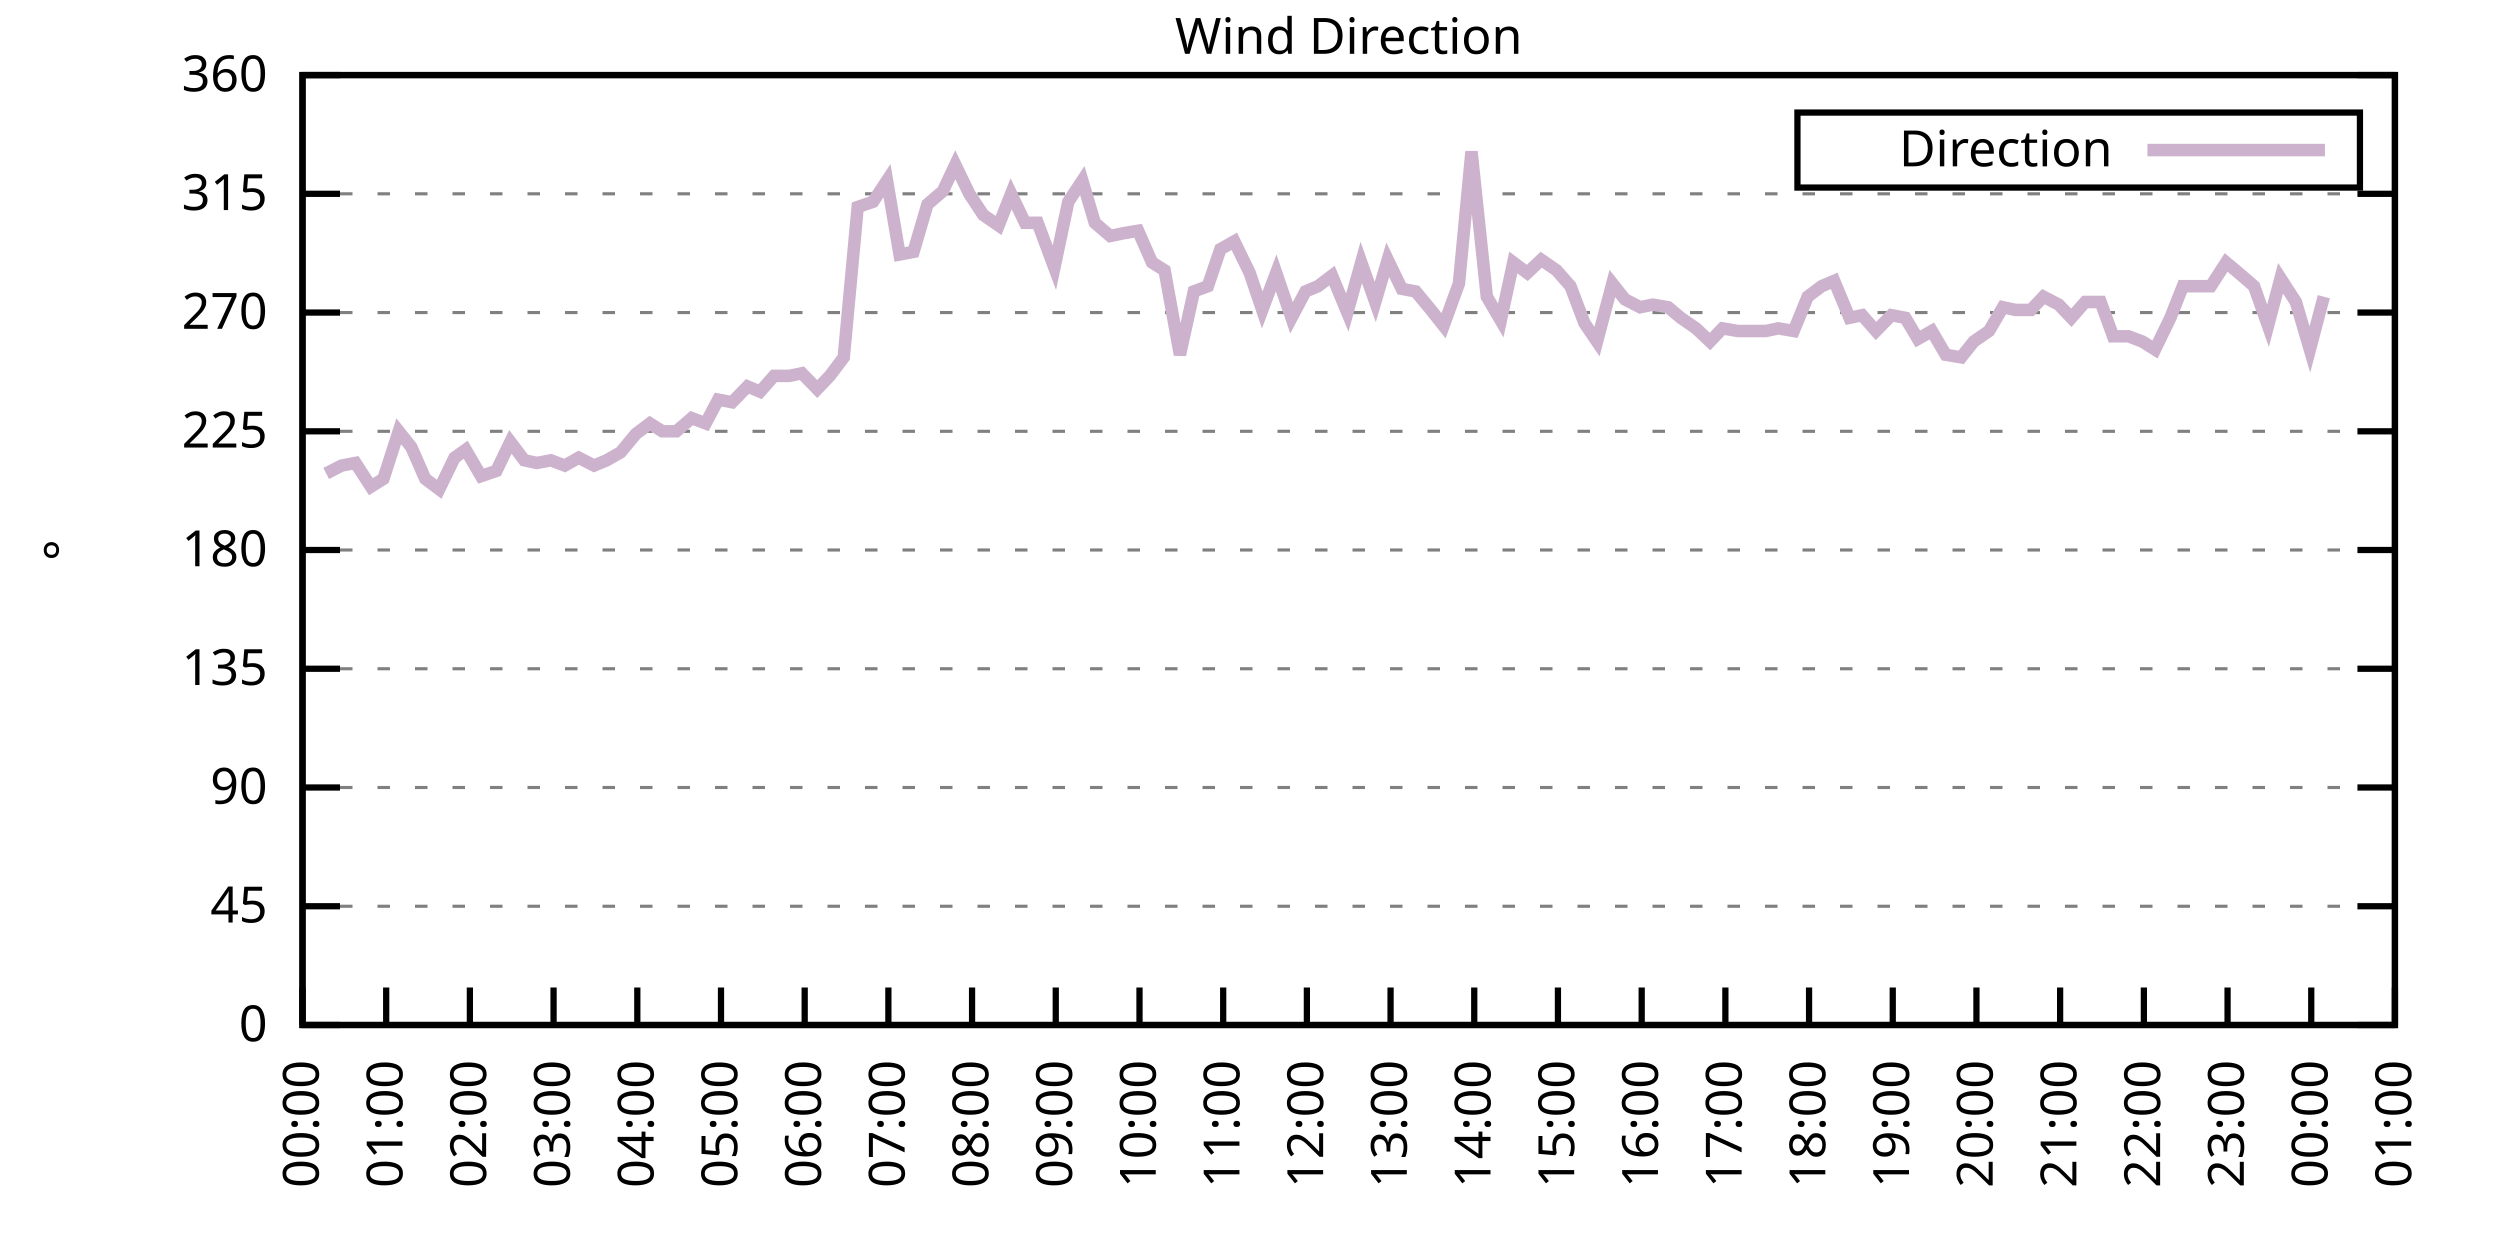
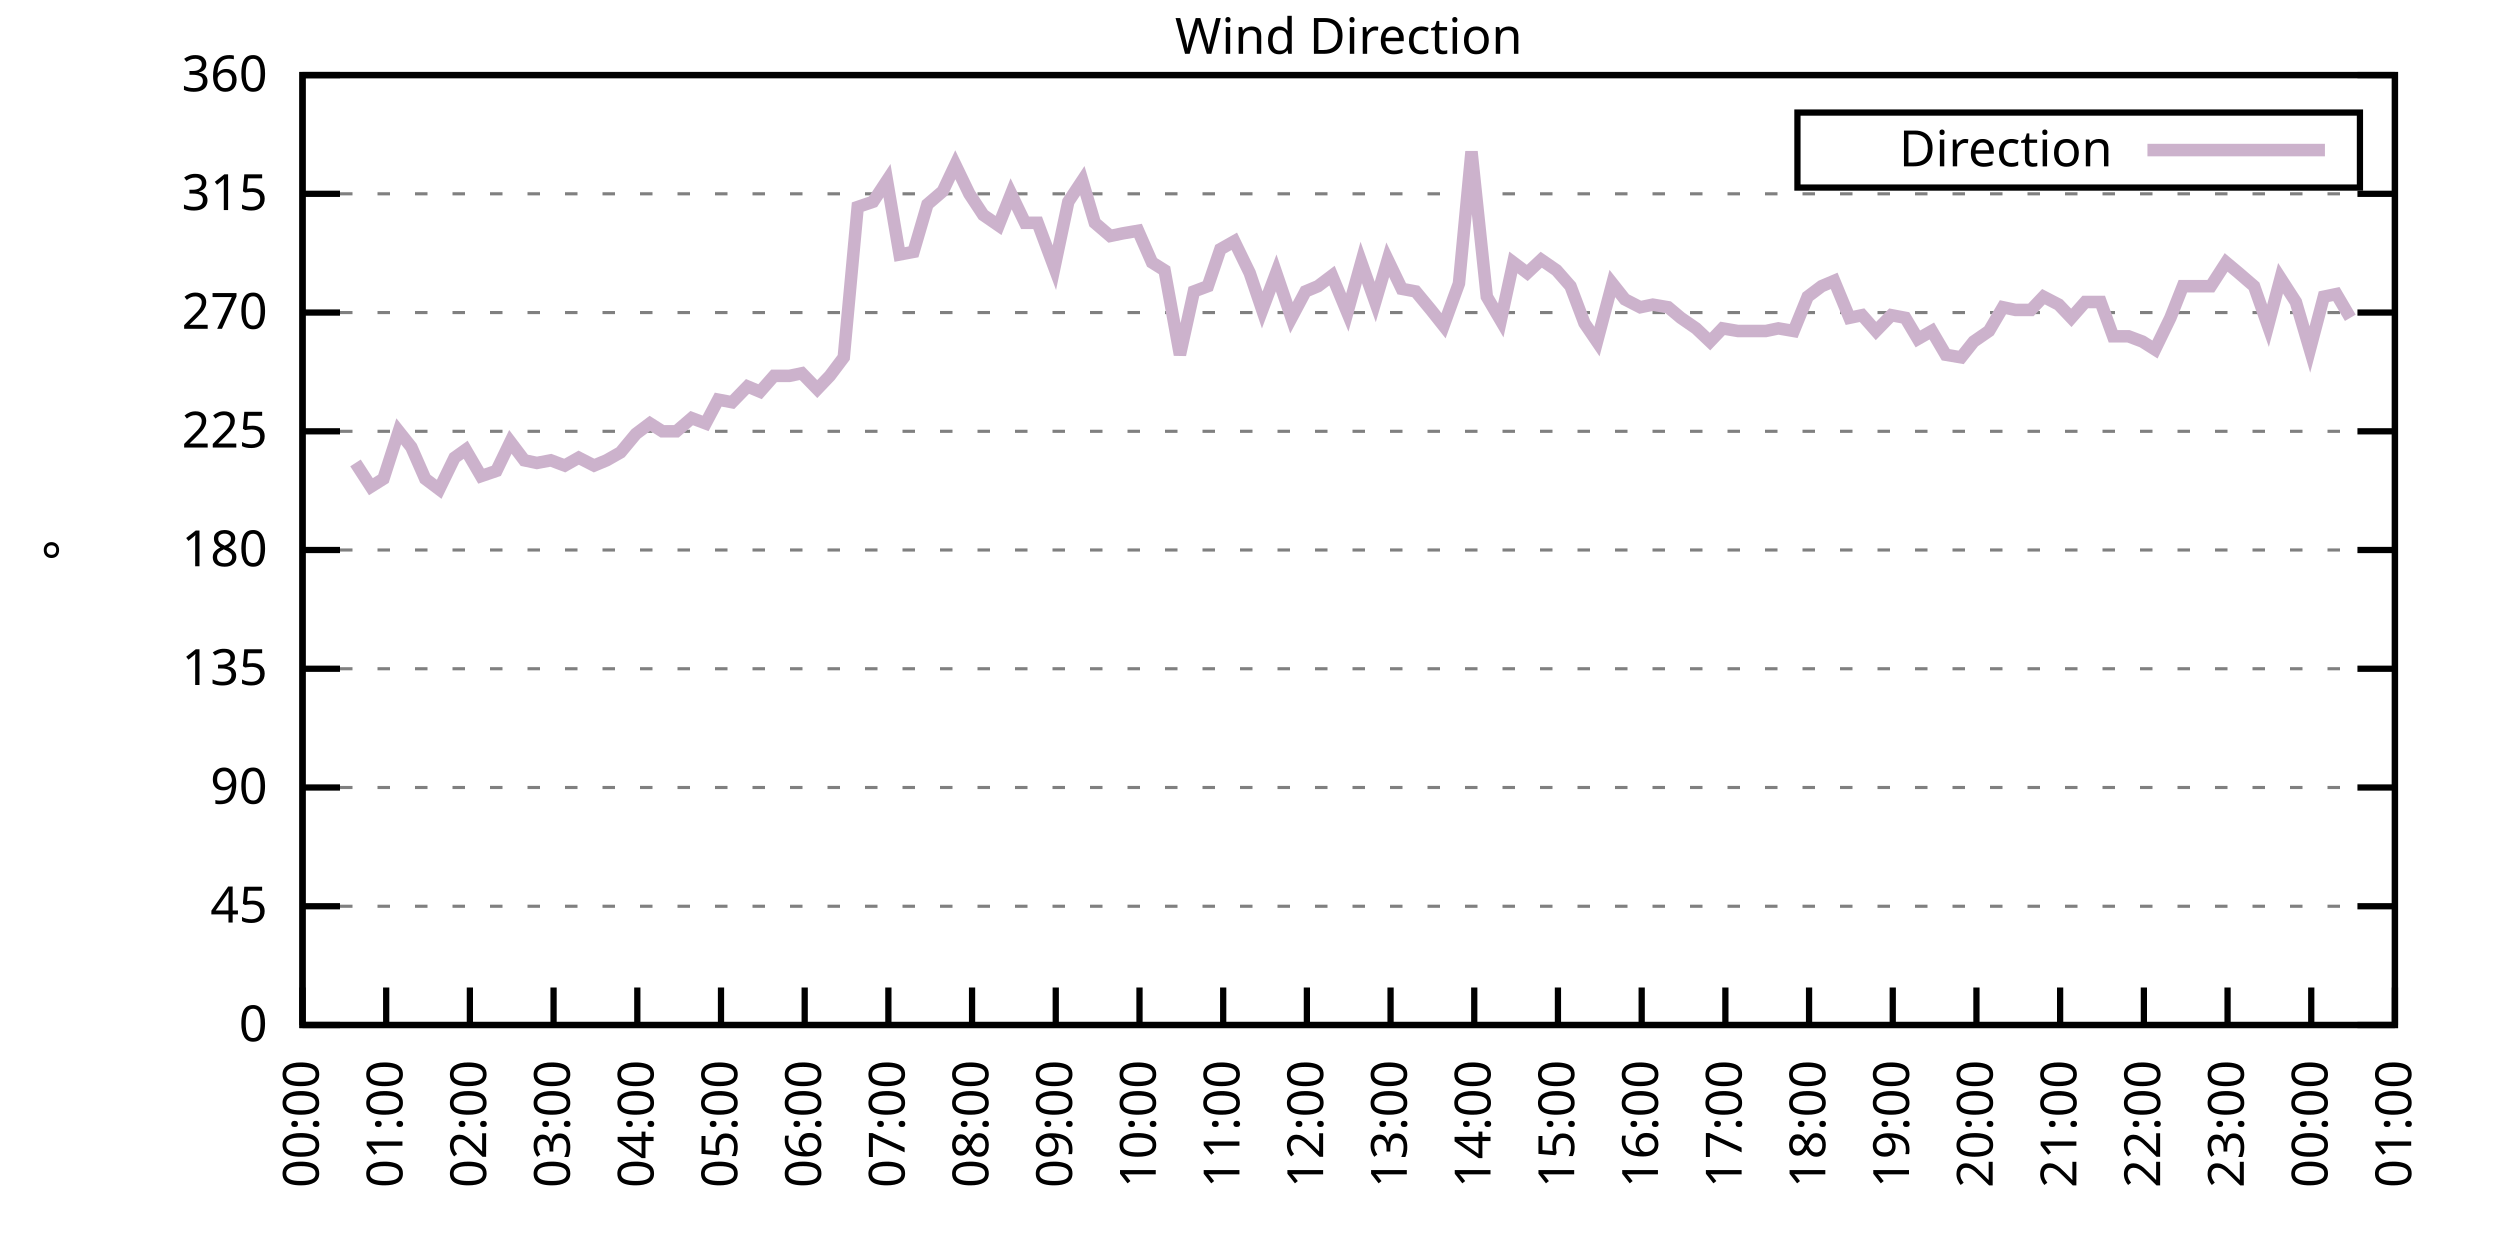
<svg xmlns="http://www.w3.org/2000/svg" xmlns:xlink="http://www.w3.org/1999/xlink" width="400" height="200" viewBox="0 0 400 200">
  <g id="gnuplot_canvas">
    <rect x="0" y="0" width="400" height="200" fill="none" />
    <defs>
      <circle id="gpDot" r="0.5" stroke-width="0.5" stroke="currentColor" />
      <path id="gpPt0" stroke-width="0.333" stroke="currentColor" d="M-1,0 h2 M0,-1 v2" />
      <path id="gpPt1" stroke-width="0.333" stroke="currentColor" d="M-1,-1 L1,1 M1,-1 L-1,1" />
      <path id="gpPt2" stroke-width="0.333" stroke="currentColor" d="M-1,0 L1,0 M0,-1 L0,1 M-1,-1 L1,1 M-1,1 L1,-1" />
      <rect id="gpPt3" stroke-width="0.333" stroke="currentColor" x="-1" y="-1" width="2" height="2" />
      <rect id="gpPt4" stroke-width="0.333" stroke="currentColor" fill="currentColor" x="-1" y="-1" width="2" height="2" />
      <circle id="gpPt5" stroke-width="0.333" stroke="currentColor" cx="0" cy="0" r="1" />
      <use xlink:href="#gpPt5" id="gpPt6" fill="currentColor" stroke="none" />
      <path id="gpPt7" stroke-width="0.333" stroke="currentColor" d="M0,-1.33 L-1.33,0.67 L1.33,0.67 z" />
      <use xlink:href="#gpPt7" id="gpPt8" fill="currentColor" stroke="none" />
      <use xlink:href="#gpPt7" id="gpPt9" stroke="currentColor" transform="rotate(180)" />
      <use xlink:href="#gpPt9" id="gpPt10" fill="currentColor" stroke="none" />
      <use xlink:href="#gpPt3" id="gpPt11" stroke="currentColor" transform="rotate(45)" />
      <use xlink:href="#gpPt11" id="gpPt12" fill="currentColor" stroke="none" />
      <path id="gpPt13" stroke-width="0.333" stroke="currentColor" d="M0,1.330 L1.265,0.411 L0.782,-1.067 L-0.782,-1.076 L-1.265,0.411 z" />
      <use xlink:href="#gpPt13" id="gpPt14" fill="currentColor" stroke="none" />
      <filter id="textbox" filterUnits="objectBoundingBox" x="0" y="0" height="1" width="1">
        <feFlood flood-color="white" flood-opacity="1" result="bgnd" />
        <feComposite in="SourceGraphic" in2="bgnd" operator="atop" />
      </filter>
      <filter id="greybox" filterUnits="objectBoundingBox" x="0" y="0" height="1" width="1">
        <feFlood flood-color="lightgrey" flood-opacity="1" result="grey" />
        <feComposite in="SourceGraphic" in2="grey" operator="atop" />
      </filter>
    </defs>
    <g fill="none" color="white" stroke="currentColor" stroke-width="1.00" stroke-linecap="butt" stroke-linejoin="miter">
</g>
    <g fill="none" color="black" stroke="currentColor" stroke-width="1.00" stroke-linecap="butt" stroke-linejoin="miter">
      <g stroke="none" shape-rendering="crispEdges">
        <polygon fill="rgb(255, 255, 255)" points="48.40,164.00 383.18,164.00 383.18,12.02 48.40,12.02 " />
      </g>
    </g>
    <g fill="none" color="black" stroke="currentColor" stroke-width="1.00" stroke-linecap="butt" stroke-linejoin="miter">
</g>
    <g fill="none" color="black" stroke="black" stroke-width="0.50" stroke-linecap="butt" stroke-linejoin="miter">
</g>
    <g fill="none" color="gray" stroke="currentColor" stroke-width="0.50" stroke-linecap="butt" stroke-linejoin="miter">
      <path stroke="gray" stroke-dasharray="2,4" class="gridline" d="M48.40,164.00 L383.19,164.00  " />
    </g>
    <g fill="none" color="gray" stroke="gray" stroke-width="1.00" stroke-linecap="butt" stroke-linejoin="miter">
</g>
    <g fill="none" color="black" stroke="currentColor" stroke-width="1.00" stroke-linecap="butt" stroke-linejoin="miter">
      <path stroke="black" d="M48.40,164.00 L54.40,164.00 M383.19,164.00 L377.19,164.00  " />
      <g transform="translate(42.80,166.60)" stroke="none" fill="black" font-family="Sans" font-size="8.00" text-anchor="end">
        <text>
          <tspan font-family="Sans"> 0</tspan>
        </text>
      </g>
    </g>
    <g fill="none" color="black" stroke="currentColor" stroke-width="1.00" stroke-linecap="butt" stroke-linejoin="miter">
</g>
    <g fill="none" color="black" stroke="black" stroke-width="0.50" stroke-linecap="butt" stroke-linejoin="miter">
</g>
    <g fill="none" color="gray" stroke="currentColor" stroke-width="0.50" stroke-linecap="butt" stroke-linejoin="miter">
      <path stroke="gray" stroke-dasharray="2,4" class="gridline" d="M48.40,145.00 L383.19,145.00  " />
    </g>
    <g fill="none" color="gray" stroke="gray" stroke-width="1.00" stroke-linecap="butt" stroke-linejoin="miter">
</g>
    <g fill="none" color="black" stroke="currentColor" stroke-width="1.00" stroke-linecap="butt" stroke-linejoin="miter">
      <path stroke="black" d="M48.40,145.00 L54.40,145.00 M383.19,145.00 L377.19,145.00  " />
      <g transform="translate(42.80,147.60)" stroke="none" fill="black" font-family="Sans" font-size="8.00" text-anchor="end">
        <text>
          <tspan font-family="Sans"> 45</tspan>
        </text>
      </g>
    </g>
    <g fill="none" color="black" stroke="currentColor" stroke-width="1.00" stroke-linecap="butt" stroke-linejoin="miter">
</g>
    <g fill="none" color="black" stroke="black" stroke-width="0.50" stroke-linecap="butt" stroke-linejoin="miter">
</g>
    <g fill="none" color="gray" stroke="currentColor" stroke-width="0.50" stroke-linecap="butt" stroke-linejoin="miter">
      <path stroke="gray" stroke-dasharray="2,4" class="gridline" d="M48.40,126.00 L383.19,126.00  " />
    </g>
    <g fill="none" color="gray" stroke="gray" stroke-width="1.00" stroke-linecap="butt" stroke-linejoin="miter">
</g>
    <g fill="none" color="black" stroke="currentColor" stroke-width="1.00" stroke-linecap="butt" stroke-linejoin="miter">
      <path stroke="black" d="M48.40,126.00 L54.40,126.00 M383.19,126.00 L377.19,126.00  " />
      <g transform="translate(42.80,128.60)" stroke="none" fill="black" font-family="Sans" font-size="8.00" text-anchor="end">
        <text>
          <tspan font-family="Sans"> 90</tspan>
        </text>
      </g>
    </g>
    <g fill="none" color="black" stroke="currentColor" stroke-width="1.00" stroke-linecap="butt" stroke-linejoin="miter">
</g>
    <g fill="none" color="black" stroke="black" stroke-width="0.50" stroke-linecap="butt" stroke-linejoin="miter">
</g>
    <g fill="none" color="gray" stroke="currentColor" stroke-width="0.50" stroke-linecap="butt" stroke-linejoin="miter">
      <path stroke="gray" stroke-dasharray="2,4" class="gridline" d="M48.40,107.00 L383.19,107.00  " />
    </g>
    <g fill="none" color="gray" stroke="gray" stroke-width="1.00" stroke-linecap="butt" stroke-linejoin="miter">
</g>
    <g fill="none" color="black" stroke="currentColor" stroke-width="1.00" stroke-linecap="butt" stroke-linejoin="miter">
      <path stroke="black" d="M48.40,107.00 L54.40,107.00 M383.19,107.00 L377.19,107.00  " />
      <g transform="translate(42.80,109.60)" stroke="none" fill="black" font-family="Sans" font-size="8.00" text-anchor="end">
        <text>
          <tspan font-family="Sans"> 135</tspan>
        </text>
      </g>
    </g>
    <g fill="none" color="black" stroke="currentColor" stroke-width="1.00" stroke-linecap="butt" stroke-linejoin="miter">
</g>
    <g fill="none" color="black" stroke="black" stroke-width="0.50" stroke-linecap="butt" stroke-linejoin="miter">
</g>
    <g fill="none" color="gray" stroke="currentColor" stroke-width="0.50" stroke-linecap="butt" stroke-linejoin="miter">
      <path stroke="gray" stroke-dasharray="2,4" class="gridline" d="M48.40,88.00 L383.19,88.00  " />
    </g>
    <g fill="none" color="gray" stroke="gray" stroke-width="1.00" stroke-linecap="butt" stroke-linejoin="miter">
</g>
    <g fill="none" color="black" stroke="currentColor" stroke-width="1.00" stroke-linecap="butt" stroke-linejoin="miter">
      <path stroke="black" d="M48.40,88.00 L54.40,88.00 M383.19,88.00 L377.19,88.00  " />
      <g transform="translate(42.80,90.60)" stroke="none" fill="black" font-family="Sans" font-size="8.00" text-anchor="end">
        <text>
          <tspan font-family="Sans"> 180</tspan>
        </text>
      </g>
    </g>
    <g fill="none" color="black" stroke="currentColor" stroke-width="1.00" stroke-linecap="butt" stroke-linejoin="miter">
</g>
    <g fill="none" color="black" stroke="black" stroke-width="0.50" stroke-linecap="butt" stroke-linejoin="miter">
</g>
    <g fill="none" color="gray" stroke="currentColor" stroke-width="0.50" stroke-linecap="butt" stroke-linejoin="miter">
      <path stroke="gray" stroke-dasharray="2,4" class="gridline" d="M48.40,69.01 L383.19,69.01  " />
    </g>
    <g fill="none" color="gray" stroke="gray" stroke-width="1.00" stroke-linecap="butt" stroke-linejoin="miter">
</g>
    <g fill="none" color="black" stroke="currentColor" stroke-width="1.00" stroke-linecap="butt" stroke-linejoin="miter">
      <path stroke="black" d="M48.40,69.01 L54.40,69.01 M383.19,69.01 L377.19,69.01  " />
      <g transform="translate(42.80,71.61)" stroke="none" fill="black" font-family="Sans" font-size="8.00" text-anchor="end">
        <text>
          <tspan font-family="Sans"> 225</tspan>
        </text>
      </g>
    </g>
    <g fill="none" color="black" stroke="currentColor" stroke-width="1.00" stroke-linecap="butt" stroke-linejoin="miter">
</g>
    <g fill="none" color="black" stroke="black" stroke-width="0.50" stroke-linecap="butt" stroke-linejoin="miter">
</g>
    <g fill="none" color="gray" stroke="currentColor" stroke-width="0.50" stroke-linecap="butt" stroke-linejoin="miter">
      <path stroke="gray" stroke-dasharray="2,4" class="gridline" d="M48.40,50.01 L383.19,50.01  " />
    </g>
    <g fill="none" color="gray" stroke="gray" stroke-width="1.00" stroke-linecap="butt" stroke-linejoin="miter">
</g>
    <g fill="none" color="black" stroke="currentColor" stroke-width="1.00" stroke-linecap="butt" stroke-linejoin="miter">
      <path stroke="black" d="M48.40,50.01 L54.40,50.01 M383.19,50.01 L377.19,50.01  " />
      <g transform="translate(42.80,52.61)" stroke="none" fill="black" font-family="Sans" font-size="8.00" text-anchor="end">
        <text>
          <tspan font-family="Sans"> 270</tspan>
        </text>
      </g>
    </g>
    <g fill="none" color="black" stroke="currentColor" stroke-width="1.00" stroke-linecap="butt" stroke-linejoin="miter">
</g>
    <g fill="none" color="black" stroke="black" stroke-width="0.50" stroke-linecap="butt" stroke-linejoin="miter">
</g>
    <g fill="none" color="gray" stroke="currentColor" stroke-width="0.50" stroke-linecap="butt" stroke-linejoin="miter">
      <path stroke="gray" stroke-dasharray="2,4" class="gridline" d="M48.40,31.01 L383.19,31.01  " />
    </g>
    <g fill="none" color="gray" stroke="gray" stroke-width="1.00" stroke-linecap="butt" stroke-linejoin="miter">
</g>
    <g fill="none" color="black" stroke="currentColor" stroke-width="1.00" stroke-linecap="butt" stroke-linejoin="miter">
      <path stroke="black" d="M48.40,31.01 L54.40,31.01 M383.19,31.01 L377.19,31.01  " />
      <g transform="translate(42.80,33.61)" stroke="none" fill="black" font-family="Sans" font-size="8.00" text-anchor="end">
        <text>
          <tspan font-family="Sans"> 315</tspan>
        </text>
      </g>
    </g>
    <g fill="none" color="black" stroke="currentColor" stroke-width="1.00" stroke-linecap="butt" stroke-linejoin="miter">
</g>
    <g fill="none" color="black" stroke="black" stroke-width="0.50" stroke-linecap="butt" stroke-linejoin="miter">
</g>
    <g fill="none" color="gray" stroke="currentColor" stroke-width="0.50" stroke-linecap="butt" stroke-linejoin="miter">
      <path stroke="gray" stroke-dasharray="2,4" class="gridline" d="M48.40,12.01 L383.19,12.01  " />
    </g>
    <g fill="none" color="gray" stroke="gray" stroke-width="1.00" stroke-linecap="butt" stroke-linejoin="miter">
</g>
    <g fill="none" color="black" stroke="currentColor" stroke-width="1.00" stroke-linecap="butt" stroke-linejoin="miter">
      <path stroke="black" d="M48.40,12.01 L54.40,12.01 M383.19,12.01 L377.19,12.01  " />
      <g transform="translate(42.80,14.61)" stroke="none" fill="black" font-family="Sans" font-size="8.00" text-anchor="end">
        <text>
          <tspan font-family="Sans"> 360</tspan>
        </text>
      </g>
    </g>
    <g fill="none" color="black" stroke="currentColor" stroke-width="1.00" stroke-linecap="butt" stroke-linejoin="miter">
      <path stroke="black" d="M48.40,164.00 L48.40,158.00  " />
      <g transform="translate(51.00,169.60) rotate(270.00)" stroke="none" fill="black" font-family="Sans" font-size="8.00" text-anchor="end">
        <text>
          <tspan font-family="Sans">00:00</tspan>
        </text>
      </g>
    </g>
    <g fill="none" color="black" stroke="currentColor" stroke-width="1.00" stroke-linecap="butt" stroke-linejoin="miter">
      <path stroke="black" d="M61.79,164.00 L61.79,158.00  " />
      <g transform="translate(64.39,169.60) rotate(270.00)" stroke="none" fill="black" font-family="Sans" font-size="8.00" text-anchor="end">
        <text>
          <tspan font-family="Sans">01:00</tspan>
        </text>
      </g>
    </g>
    <g fill="none" color="black" stroke="currentColor" stroke-width="1.00" stroke-linecap="butt" stroke-linejoin="miter">
      <path stroke="black" d="M75.18,164.00 L75.18,158.00  " />
      <g transform="translate(77.78,169.60) rotate(270.00)" stroke="none" fill="black" font-family="Sans" font-size="8.00" text-anchor="end">
        <text>
          <tspan font-family="Sans">02:00</tspan>
        </text>
      </g>
    </g>
    <g fill="none" color="black" stroke="currentColor" stroke-width="1.00" stroke-linecap="butt" stroke-linejoin="miter">
      <path stroke="black" d="M88.57,164.00 L88.57,158.00  " />
      <g transform="translate(91.17,169.60) rotate(270.00)" stroke="none" fill="black" font-family="Sans" font-size="8.00" text-anchor="end">
        <text>
          <tspan font-family="Sans">03:00</tspan>
        </text>
      </g>
    </g>
    <g fill="none" color="black" stroke="currentColor" stroke-width="1.00" stroke-linecap="butt" stroke-linejoin="miter">
      <path stroke="black" d="M101.97,164.00 L101.97,158.00  " />
      <g transform="translate(104.57,169.60) rotate(270.00)" stroke="none" fill="black" font-family="Sans" font-size="8.00" text-anchor="end">
        <text>
          <tspan font-family="Sans">04:00</tspan>
        </text>
      </g>
    </g>
    <g fill="none" color="black" stroke="currentColor" stroke-width="1.00" stroke-linecap="butt" stroke-linejoin="miter">
      <path stroke="black" d="M115.36,164.00 L115.36,158.00  " />
      <g transform="translate(117.96,169.60) rotate(270.00)" stroke="none" fill="black" font-family="Sans" font-size="8.00" text-anchor="end">
        <text>
          <tspan font-family="Sans">05:00</tspan>
        </text>
      </g>
    </g>
    <g fill="none" color="black" stroke="currentColor" stroke-width="1.00" stroke-linecap="butt" stroke-linejoin="miter">
      <path stroke="black" d="M128.75,164.00 L128.75,158.00  " />
      <g transform="translate(131.35,169.60) rotate(270.00)" stroke="none" fill="black" font-family="Sans" font-size="8.00" text-anchor="end">
        <text>
          <tspan font-family="Sans">06:00</tspan>
        </text>
      </g>
    </g>
    <g fill="none" color="black" stroke="currentColor" stroke-width="1.00" stroke-linecap="butt" stroke-linejoin="miter">
      <path stroke="black" d="M142.14,164.00 L142.14,158.00  " />
      <g transform="translate(144.74,169.60) rotate(270.00)" stroke="none" fill="black" font-family="Sans" font-size="8.00" text-anchor="end">
        <text>
          <tspan font-family="Sans">07:00</tspan>
        </text>
      </g>
    </g>
    <g fill="none" color="black" stroke="currentColor" stroke-width="1.00" stroke-linecap="butt" stroke-linejoin="miter">
      <path stroke="black" d="M155.53,164.00 L155.53,158.00  " />
      <g transform="translate(158.13,169.60) rotate(270.00)" stroke="none" fill="black" font-family="Sans" font-size="8.00" text-anchor="end">
        <text>
          <tspan font-family="Sans">08:00</tspan>
        </text>
      </g>
    </g>
    <g fill="none" color="black" stroke="currentColor" stroke-width="1.00" stroke-linecap="butt" stroke-linejoin="miter">
      <path stroke="black" d="M168.92,164.00 L168.92,158.00  " />
      <g transform="translate(171.52,169.60) rotate(270.00)" stroke="none" fill="black" font-family="Sans" font-size="8.00" text-anchor="end">
        <text>
          <tspan font-family="Sans">09:00</tspan>
        </text>
      </g>
    </g>
    <g fill="none" color="black" stroke="currentColor" stroke-width="1.00" stroke-linecap="butt" stroke-linejoin="miter">
      <path stroke="black" d="M182.32,164.00 L182.32,158.00  " />
      <g transform="translate(184.92,169.60) rotate(270.00)" stroke="none" fill="black" font-family="Sans" font-size="8.00" text-anchor="end">
        <text>
          <tspan font-family="Sans">10:00</tspan>
        </text>
      </g>
    </g>
    <g fill="none" color="black" stroke="currentColor" stroke-width="1.00" stroke-linecap="butt" stroke-linejoin="miter">
      <path stroke="black" d="M195.71,164.00 L195.71,158.00  " />
      <g transform="translate(198.31,169.60) rotate(270.00)" stroke="none" fill="black" font-family="Sans" font-size="8.00" text-anchor="end">
        <text>
          <tspan font-family="Sans">11:00</tspan>
        </text>
      </g>
    </g>
    <g fill="none" color="black" stroke="currentColor" stroke-width="1.00" stroke-linecap="butt" stroke-linejoin="miter">
      <path stroke="black" d="M209.10,164.00 L209.10,158.00  " />
      <g transform="translate(211.70,169.60) rotate(270.00)" stroke="none" fill="black" font-family="Sans" font-size="8.00" text-anchor="end">
        <text>
          <tspan font-family="Sans">12:00</tspan>
        </text>
      </g>
    </g>
    <g fill="none" color="black" stroke="currentColor" stroke-width="1.00" stroke-linecap="butt" stroke-linejoin="miter">
      <path stroke="black" d="M222.49,164.00 L222.49,158.00  " />
      <g transform="translate(225.09,169.60) rotate(270.00)" stroke="none" fill="black" font-family="Sans" font-size="8.00" text-anchor="end">
        <text>
          <tspan font-family="Sans">13:00</tspan>
        </text>
      </g>
    </g>
    <g fill="none" color="black" stroke="currentColor" stroke-width="1.00" stroke-linecap="butt" stroke-linejoin="miter">
      <path stroke="black" d="M235.88,164.00 L235.88,158.00  " />
      <g transform="translate(238.48,169.60) rotate(270.00)" stroke="none" fill="black" font-family="Sans" font-size="8.00" text-anchor="end">
        <text>
          <tspan font-family="Sans">14:00</tspan>
        </text>
      </g>
    </g>
    <g fill="none" color="black" stroke="currentColor" stroke-width="1.00" stroke-linecap="butt" stroke-linejoin="miter">
      <path stroke="black" d="M249.27,164.00 L249.27,158.00  " />
      <g transform="translate(251.87,169.60) rotate(270.00)" stroke="none" fill="black" font-family="Sans" font-size="8.00" text-anchor="end">
        <text>
          <tspan font-family="Sans">15:00</tspan>
        </text>
      </g>
    </g>
    <g fill="none" color="black" stroke="currentColor" stroke-width="1.00" stroke-linecap="butt" stroke-linejoin="miter">
      <path stroke="black" d="M262.67,164.00 L262.67,158.00  " />
      <g transform="translate(265.27,169.60) rotate(270.00)" stroke="none" fill="black" font-family="Sans" font-size="8.00" text-anchor="end">
        <text>
          <tspan font-family="Sans">16:00</tspan>
        </text>
      </g>
    </g>
    <g fill="none" color="black" stroke="currentColor" stroke-width="1.00" stroke-linecap="butt" stroke-linejoin="miter">
      <path stroke="black" d="M276.06,164.00 L276.06,158.00  " />
      <g transform="translate(278.66,169.60) rotate(270.00)" stroke="none" fill="black" font-family="Sans" font-size="8.00" text-anchor="end">
        <text>
          <tspan font-family="Sans">17:00</tspan>
        </text>
      </g>
    </g>
    <g fill="none" color="black" stroke="currentColor" stroke-width="1.00" stroke-linecap="butt" stroke-linejoin="miter">
      <path stroke="black" d="M289.45,164.00 L289.45,158.00  " />
      <g transform="translate(292.05,169.60) rotate(270.00)" stroke="none" fill="black" font-family="Sans" font-size="8.00" text-anchor="end">
        <text>
          <tspan font-family="Sans">18:00</tspan>
        </text>
      </g>
    </g>
    <g fill="none" color="black" stroke="currentColor" stroke-width="1.00" stroke-linecap="butt" stroke-linejoin="miter">
      <path stroke="black" d="M302.84,164.00 L302.84,158.00  " />
      <g transform="translate(305.44,169.60) rotate(270.00)" stroke="none" fill="black" font-family="Sans" font-size="8.00" text-anchor="end">
        <text>
          <tspan font-family="Sans">19:00</tspan>
        </text>
      </g>
    </g>
    <g fill="none" color="black" stroke="currentColor" stroke-width="1.00" stroke-linecap="butt" stroke-linejoin="miter">
      <path stroke="black" d="M316.23,164.00 L316.23,158.00  " />
      <g transform="translate(318.83,169.60) rotate(270.00)" stroke="none" fill="black" font-family="Sans" font-size="8.00" text-anchor="end">
        <text>
          <tspan font-family="Sans">20:00</tspan>
        </text>
      </g>
    </g>
    <g fill="none" color="black" stroke="currentColor" stroke-width="1.00" stroke-linecap="butt" stroke-linejoin="miter">
      <path stroke="black" d="M329.62,164.00 L329.62,158.00  " />
      <g transform="translate(332.22,169.60) rotate(270.00)" stroke="none" fill="black" font-family="Sans" font-size="8.00" text-anchor="end">
        <text>
          <tspan font-family="Sans">21:00</tspan>
        </text>
      </g>
    </g>
    <g fill="none" color="black" stroke="currentColor" stroke-width="1.00" stroke-linecap="butt" stroke-linejoin="miter">
      <path stroke="black" d="M343.02,164.00 L343.02,158.00  " />
      <g transform="translate(345.62,169.60) rotate(270.00)" stroke="none" fill="black" font-family="Sans" font-size="8.00" text-anchor="end">
        <text>
          <tspan font-family="Sans">22:00</tspan>
        </text>
      </g>
    </g>
    <g fill="none" color="black" stroke="currentColor" stroke-width="1.00" stroke-linecap="butt" stroke-linejoin="miter">
      <path stroke="black" d="M356.41,164.00 L356.41,158.00  " />
      <g transform="translate(359.01,169.60) rotate(270.00)" stroke="none" fill="black" font-family="Sans" font-size="8.00" text-anchor="end">
        <text>
          <tspan font-family="Sans">23:00</tspan>
        </text>
      </g>
    </g>
    <g fill="none" color="black" stroke="currentColor" stroke-width="1.00" stroke-linecap="butt" stroke-linejoin="miter">
      <path stroke="black" d="M369.80,164.00 L369.80,158.00  " />
      <g transform="translate(372.40,169.60) rotate(270.00)" stroke="none" fill="black" font-family="Sans" font-size="8.00" text-anchor="end">
        <text>
          <tspan font-family="Sans">00:00</tspan>
        </text>
      </g>
    </g>
    <g fill="none" color="black" stroke="currentColor" stroke-width="1.00" stroke-linecap="butt" stroke-linejoin="miter">
      <path stroke="black" d="M383.19,164.00 L383.19,158.00  " />
      <g transform="translate(385.79,169.60) rotate(270.00)" stroke="none" fill="black" font-family="Sans" font-size="8.00" text-anchor="end">
        <text>
          <tspan font-family="Sans">01:00</tspan>
        </text>
      </g>
    </g>
    <g fill="none" color="black" stroke="currentColor" stroke-width="1.00" stroke-linecap="butt" stroke-linejoin="miter">
</g>
    <g fill="none" color="black" stroke="currentColor" stroke-width="1.00" stroke-linecap="butt" stroke-linejoin="miter">
      <path stroke="black" d="M48.40,12.01 L48.40,164.00 L383.19,164.00 L383.19,12.01 L48.40,12.01 Z  " />
    </g>
    <g fill="none" color="black" stroke="currentColor" stroke-width="1.00" stroke-linecap="butt" stroke-linejoin="miter">
</g>
    <g fill="none" color="black" stroke="currentColor" stroke-width="1.00" stroke-linecap="butt" stroke-linejoin="miter">
      <path stroke="black" d="M287.59,30.01 L287.59,18.01 L377.59,18.01 L377.59,30.01 L287.59,30.01 Z  " />
    </g>
    <g id="Wind_direction_plot_1">
      <g fill="none" color="white" stroke="black" stroke-width="2.00" stroke-linecap="butt" stroke-linejoin="miter">
</g>
      <g fill="none" color="black" stroke="currentColor" stroke-width="2.00" stroke-linecap="butt" stroke-linejoin="miter">
        <g transform="translate(337.99,26.61)" stroke="none" fill="black" font-family="Sans" font-size="8.00" text-anchor="end">
          <text>
            <tspan font-family="Sans">Direction</tspan>
          </text>
        </g>
      </g>
      <g fill="none" color="black" stroke="currentColor" stroke-width="2.00" stroke-linecap="butt" stroke-linejoin="miter">
-         <path stroke="rgb(204, 178, 204)" d="M343.59,24.01 L371.99,24.01 M52.19,75.76 L54.65,74.49 L56.88,74.07 L59.34,77.87 L61.35,76.61 L63.80,69.01   L65.81,71.54 L68.04,76.61 L70.27,78.29 L72.73,73.23 L74.51,71.96 L76.97,76.18 L79.42,75.34 L81.66,70.70   L83.89,73.65 L85.90,74.07 L88.13,73.65 L90.36,74.49 L92.59,73.23 L95.05,74.49 L97.06,73.65 L99.29,72.38   L101.74,69.43 L103.98,67.74 L105.98,69.01 L108.22,69.01 L110.67,66.90 L112.90,67.74 L114.91,63.94 L117.14,64.36   L119.60,61.83 L121.61,62.67 L123.84,60.14 L126.29,60.14 L128.30,59.72 L130.76,62.25 L132.77,60.14 L135.00,57.18   L137.23,33.12 L139.69,32.28 L141.92,28.90 L143.93,40.72 L146.16,40.30 L148.39,32.70 L150.85,30.59 L152.85,26.36   L155.09,31.01 L157.32,34.39 L159.77,36.08 L161.78,31.01 L164.01,35.65 L166.02,35.65 L168.70,42.83 L170.93,32.28   L173.17,28.90 L175.17,35.65 L177.63,37.76 L179.64,37.34 L182.09,36.92 L184.32,41.99 L186.33,43.25 L188.79,56.76   L191.02,46.63 L193.25,45.79 L195.26,39.87 L197.49,38.61 L199.95,43.67 L201.96,49.59 L204.19,43.67 L206.64,50.85   L208.88,46.63 L210.88,45.79 L213.12,44.10 L215.57,50.01 L217.80,41.99 L220.04,48.32 L222.04,41.56 L224.28,46.21   L226.51,46.63 L228.96,49.59 L230.97,52.12 L233.43,45.36 L235.44,24.25 L237.89,47.47 L240.12,51.27 L242.13,41.99   L244.36,43.67 L246.60,41.56 L249.05,43.25 L251.28,45.79 L253.51,51.70 L255.52,54.65 L257.98,45.36 L259.99,47.90   L262.44,49.16 L264.45,48.74 L266.91,49.16 L268.92,50.85 L271.37,52.54 L273.60,54.65 L275.61,52.54 L278.07,52.96   L280.07,52.96 L282.53,52.96 L284.54,52.54 L286.99,52.96 L289.23,47.47 L291.46,45.79 L293.47,44.94 L295.92,50.85   L297.93,50.43 L300.16,52.96 L302.62,50.43 L304.85,50.85 L306.86,54.23 L309.09,52.96 L311.32,56.76 L313.78,57.18   L315.79,54.65 L318.24,52.96 L320.47,49.16 L322.48,49.59 L324.94,49.59 L326.95,47.47 L329.40,48.74 L331.41,50.85   L333.64,48.32 L336.10,48.32 L338.10,53.81 L340.56,53.81 L342.79,54.65 L344.80,55.92 L347.26,50.85 L349.26,45.79   L351.50,45.79 L353.73,45.79 L356.18,41.99 L358.19,43.67 L360.65,45.79 L362.88,52.12 L364.89,44.52 L367.34,48.32   L369.58,55.92 L371.81,47.47  " />
+         <path stroke="rgb(204, 178, 204)" d="M343.59,24.01 L371.99,24.01 M56.88,74.07 L59.34,77.87 L61.35,76.61 L63.80,69.01 L65.81,71.54 L68.04,76.61   L70.27,78.29 L72.73,73.23 L74.51,71.96 L76.97,76.18 L79.42,75.34 L81.66,70.70 L83.89,73.65 L85.90,74.07   L88.13,73.65 L90.36,74.49 L92.59,73.23 L95.05,74.49 L97.06,73.65 L99.29,72.38 L101.74,69.43 L103.98,67.74   L105.98,69.01 L108.22,69.01 L110.67,66.90 L112.90,67.74 L114.91,63.94 L117.14,64.36 L119.60,61.83 L121.61,62.67   L123.84,60.14 L126.29,60.14 L128.30,59.72 L130.76,62.25 L132.77,60.14 L135.00,57.18 L137.23,33.12 L139.69,32.28   L141.92,28.90 L143.93,40.72 L146.16,40.30 L148.39,32.70 L150.85,30.59 L152.85,26.36 L155.09,31.01 L157.32,34.39   L159.77,36.08 L161.78,31.01 L164.01,35.65 L166.02,35.65 L168.70,42.83 L170.93,32.28 L173.17,28.90 L175.17,35.65   L177.63,37.76 L179.64,37.34 L182.09,36.92 L184.32,41.99 L186.33,43.25 L188.79,56.76 L191.02,46.63 L193.25,45.79   L195.26,39.87 L197.49,38.61 L199.95,43.67 L201.96,49.59 L204.19,43.67 L206.64,50.85 L208.88,46.63 L210.88,45.79   L213.12,44.10 L215.57,50.01 L217.80,41.99 L220.04,48.32 L222.04,41.56 L224.28,46.21 L226.51,46.63 L228.96,49.59   L230.97,52.12 L233.43,45.36 L235.44,24.25 L237.89,47.47 L240.12,51.27 L242.13,41.99 L244.36,43.67 L246.60,41.56   L249.05,43.25 L251.28,45.79 L253.51,51.70 L255.52,54.65 L257.98,45.36 L259.99,47.90 L262.44,49.16 L264.45,48.74   L266.91,49.16 L268.92,50.85 L271.37,52.54 L273.60,54.65 L275.61,52.54 L278.07,52.96 L280.07,52.96 L282.53,52.96   L284.54,52.54 L286.99,52.96 L289.23,47.47 L291.46,45.79 L293.47,44.94 L295.92,50.85 L297.93,50.43 L300.16,52.96   L302.62,50.43 L304.85,50.85 L306.86,54.23 L309.09,52.96 L311.32,56.76 L313.78,57.18 L315.79,54.65 L318.24,52.96   L320.47,49.16 L322.48,49.59 L324.94,49.59 L326.95,47.47 L329.40,48.74 L331.41,50.85 L333.64,48.32 L336.10,48.32   L338.10,53.81 L340.56,53.81 L342.79,54.65 L344.80,55.92 L347.26,50.85 L349.26,45.79 L351.50,45.79 L353.73,45.79   L356.18,41.99 L358.19,43.67 L360.65,45.79 L362.88,52.12 L364.89,44.52 L367.34,48.32 L369.58,55.92 L371.81,47.47   L373.82,47.05 L376.05,50.85  " />
      </g>
    </g>
    <g fill="none" color="black" stroke="currentColor" stroke-width="2.00" stroke-linecap="butt" stroke-linejoin="miter">
</g>
    <g fill="none" color="black" stroke="black" stroke-width="1.00" stroke-linecap="butt" stroke-linejoin="miter">
</g>
    <g fill="none" color="black" stroke="currentColor" stroke-width="1.00" stroke-linecap="butt" stroke-linejoin="miter">
      <path stroke="black" d="M48.40,12.01 L48.40,164.00 L383.19,164.00 L383.19,12.01 L48.40,12.01 Z  " />
      <g transform="translate(12.80,88.01) rotate(270.00)" stroke="none" fill="black" font-family="Sans" font-size="8.00" text-anchor="middle">
        <text>
          <tspan font-family="Sans">°</tspan>
        </text>
      </g>
    </g>
    <g fill="none" color="black" stroke="currentColor" stroke-width="1.00" stroke-linecap="butt" stroke-linejoin="miter">
</g>
    <g fill="none" color="black" stroke="currentColor" stroke-width="1.00" stroke-linecap="butt" stroke-linejoin="miter">
      <g transform="translate(215.79,8.61)" stroke="none" fill="black" font-family="Sans" font-size="8.00" text-anchor="middle">
        <text>
          <tspan font-family="Sans">Wind Direction</tspan>
        </text>
      </g>
    </g>
    <g fill="none" color="black" stroke="currentColor" stroke-width="1.00" stroke-linecap="butt" stroke-linejoin="miter">
</g>
  </g>
</svg>
